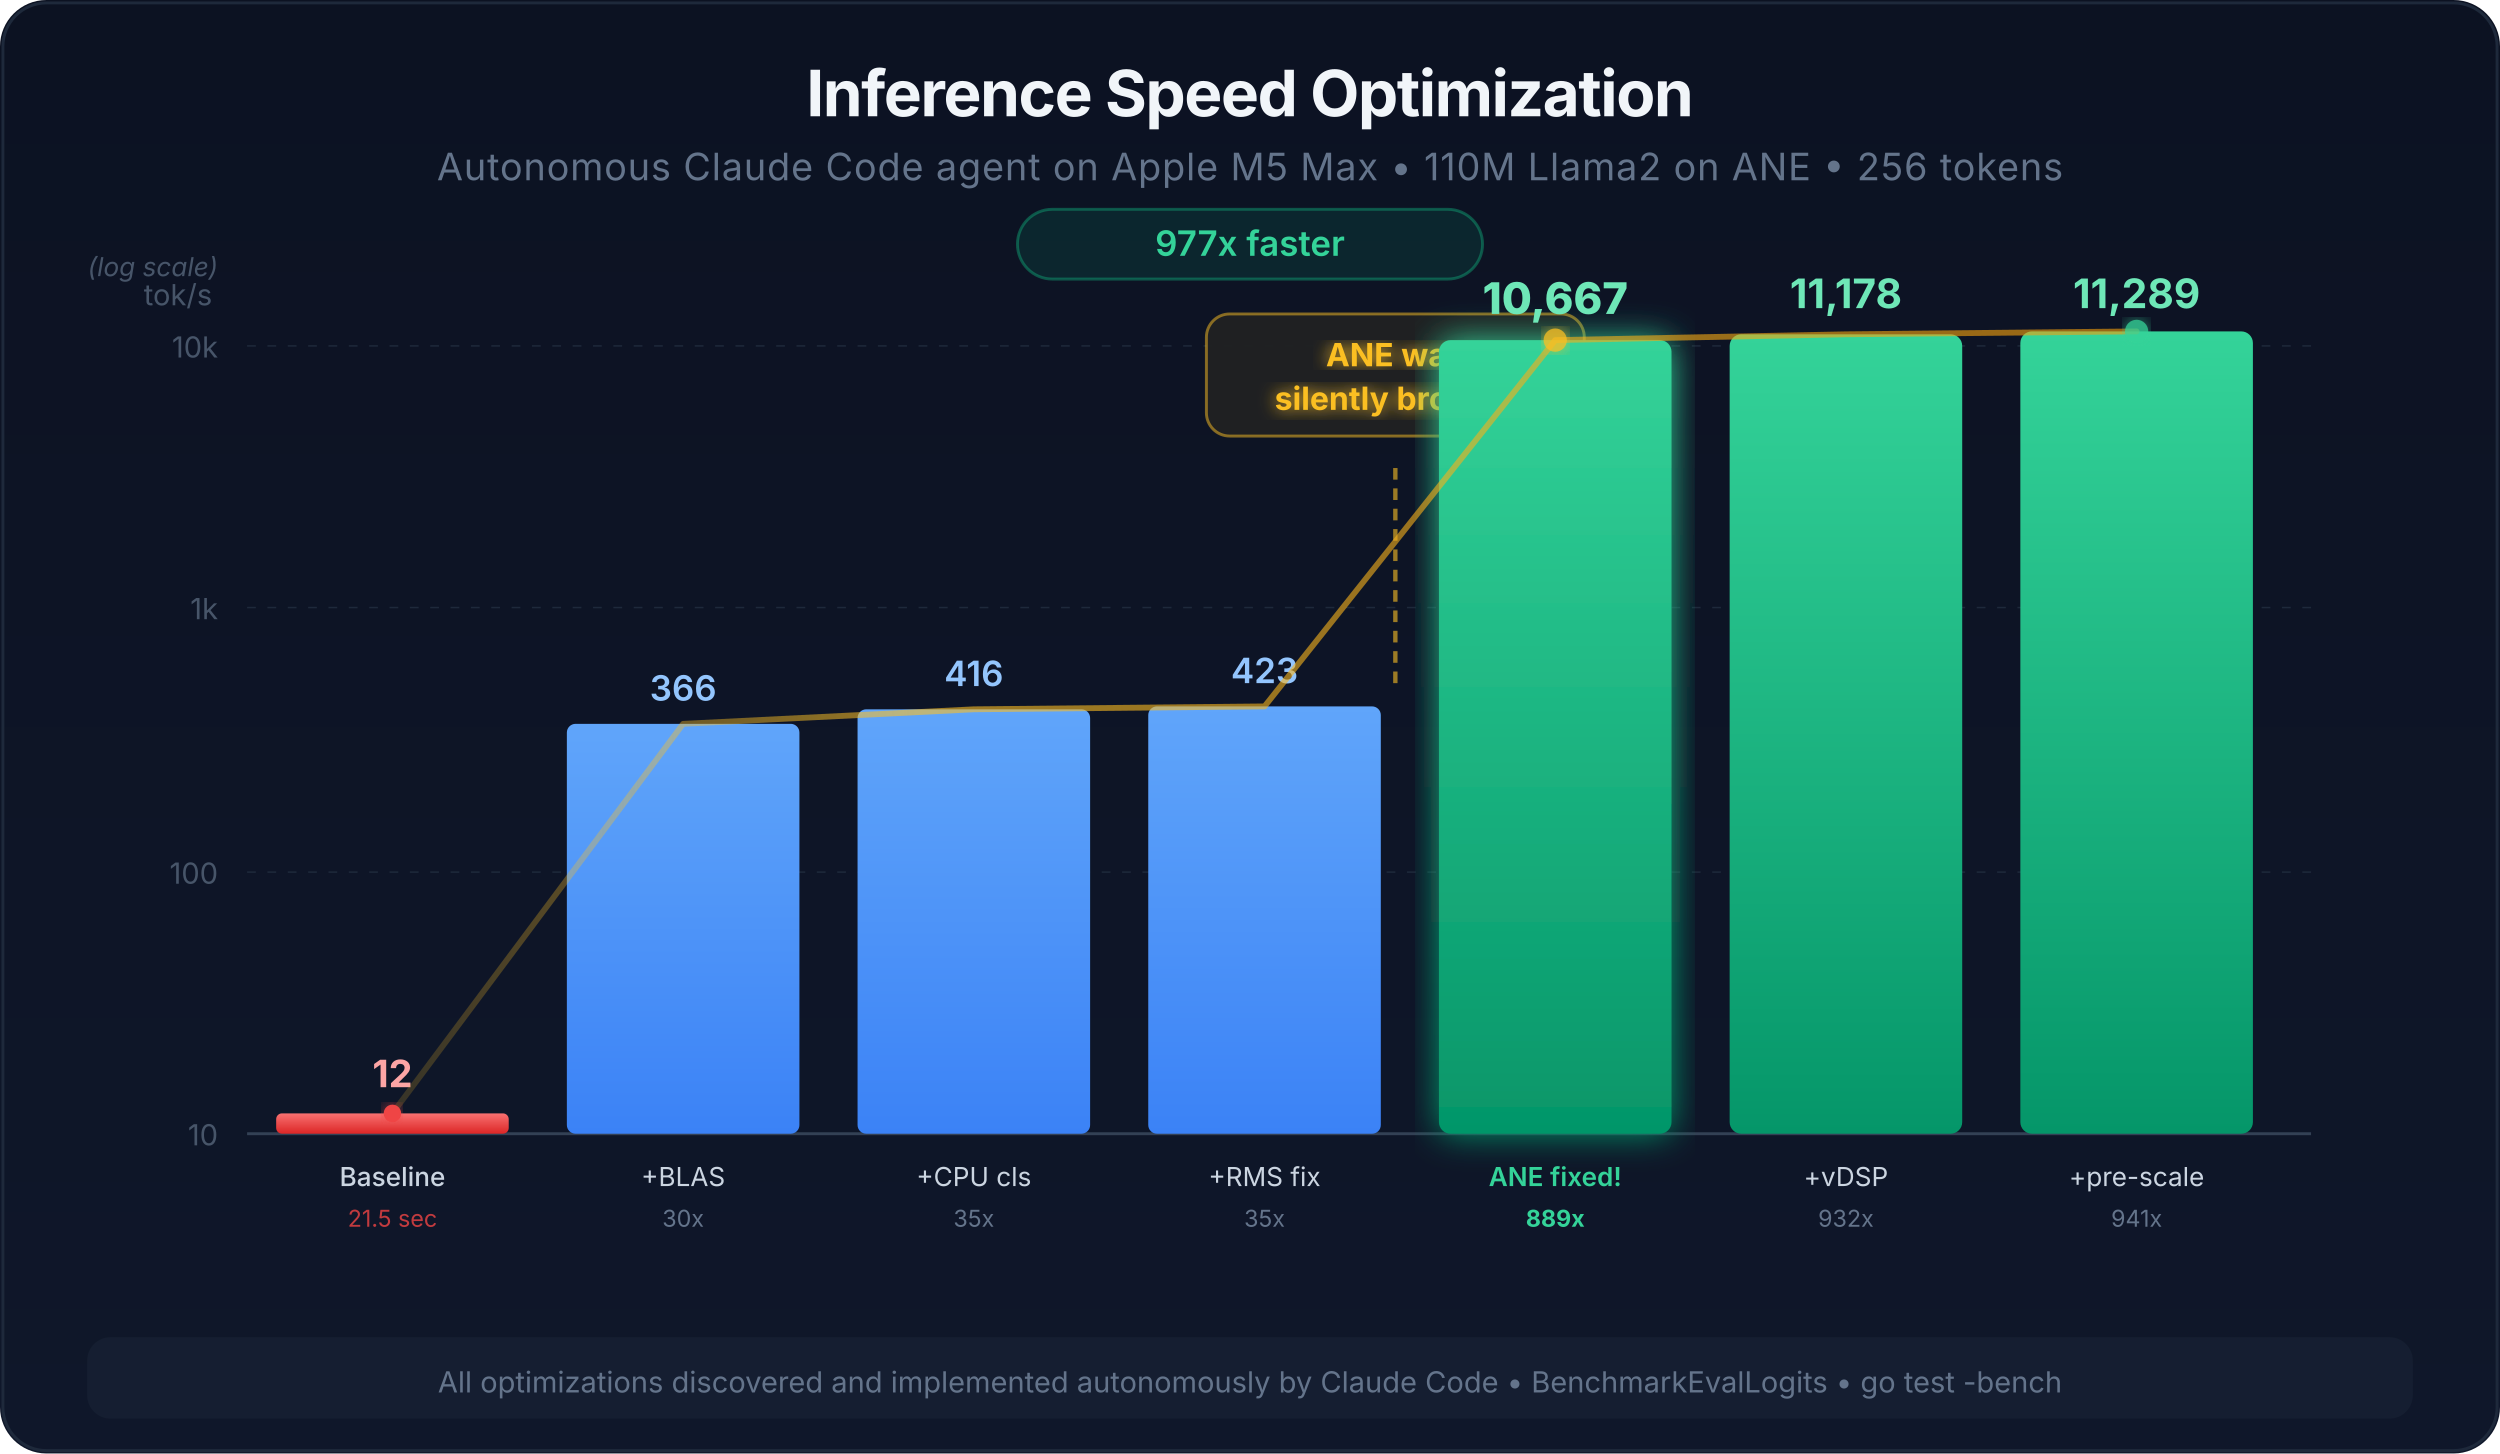
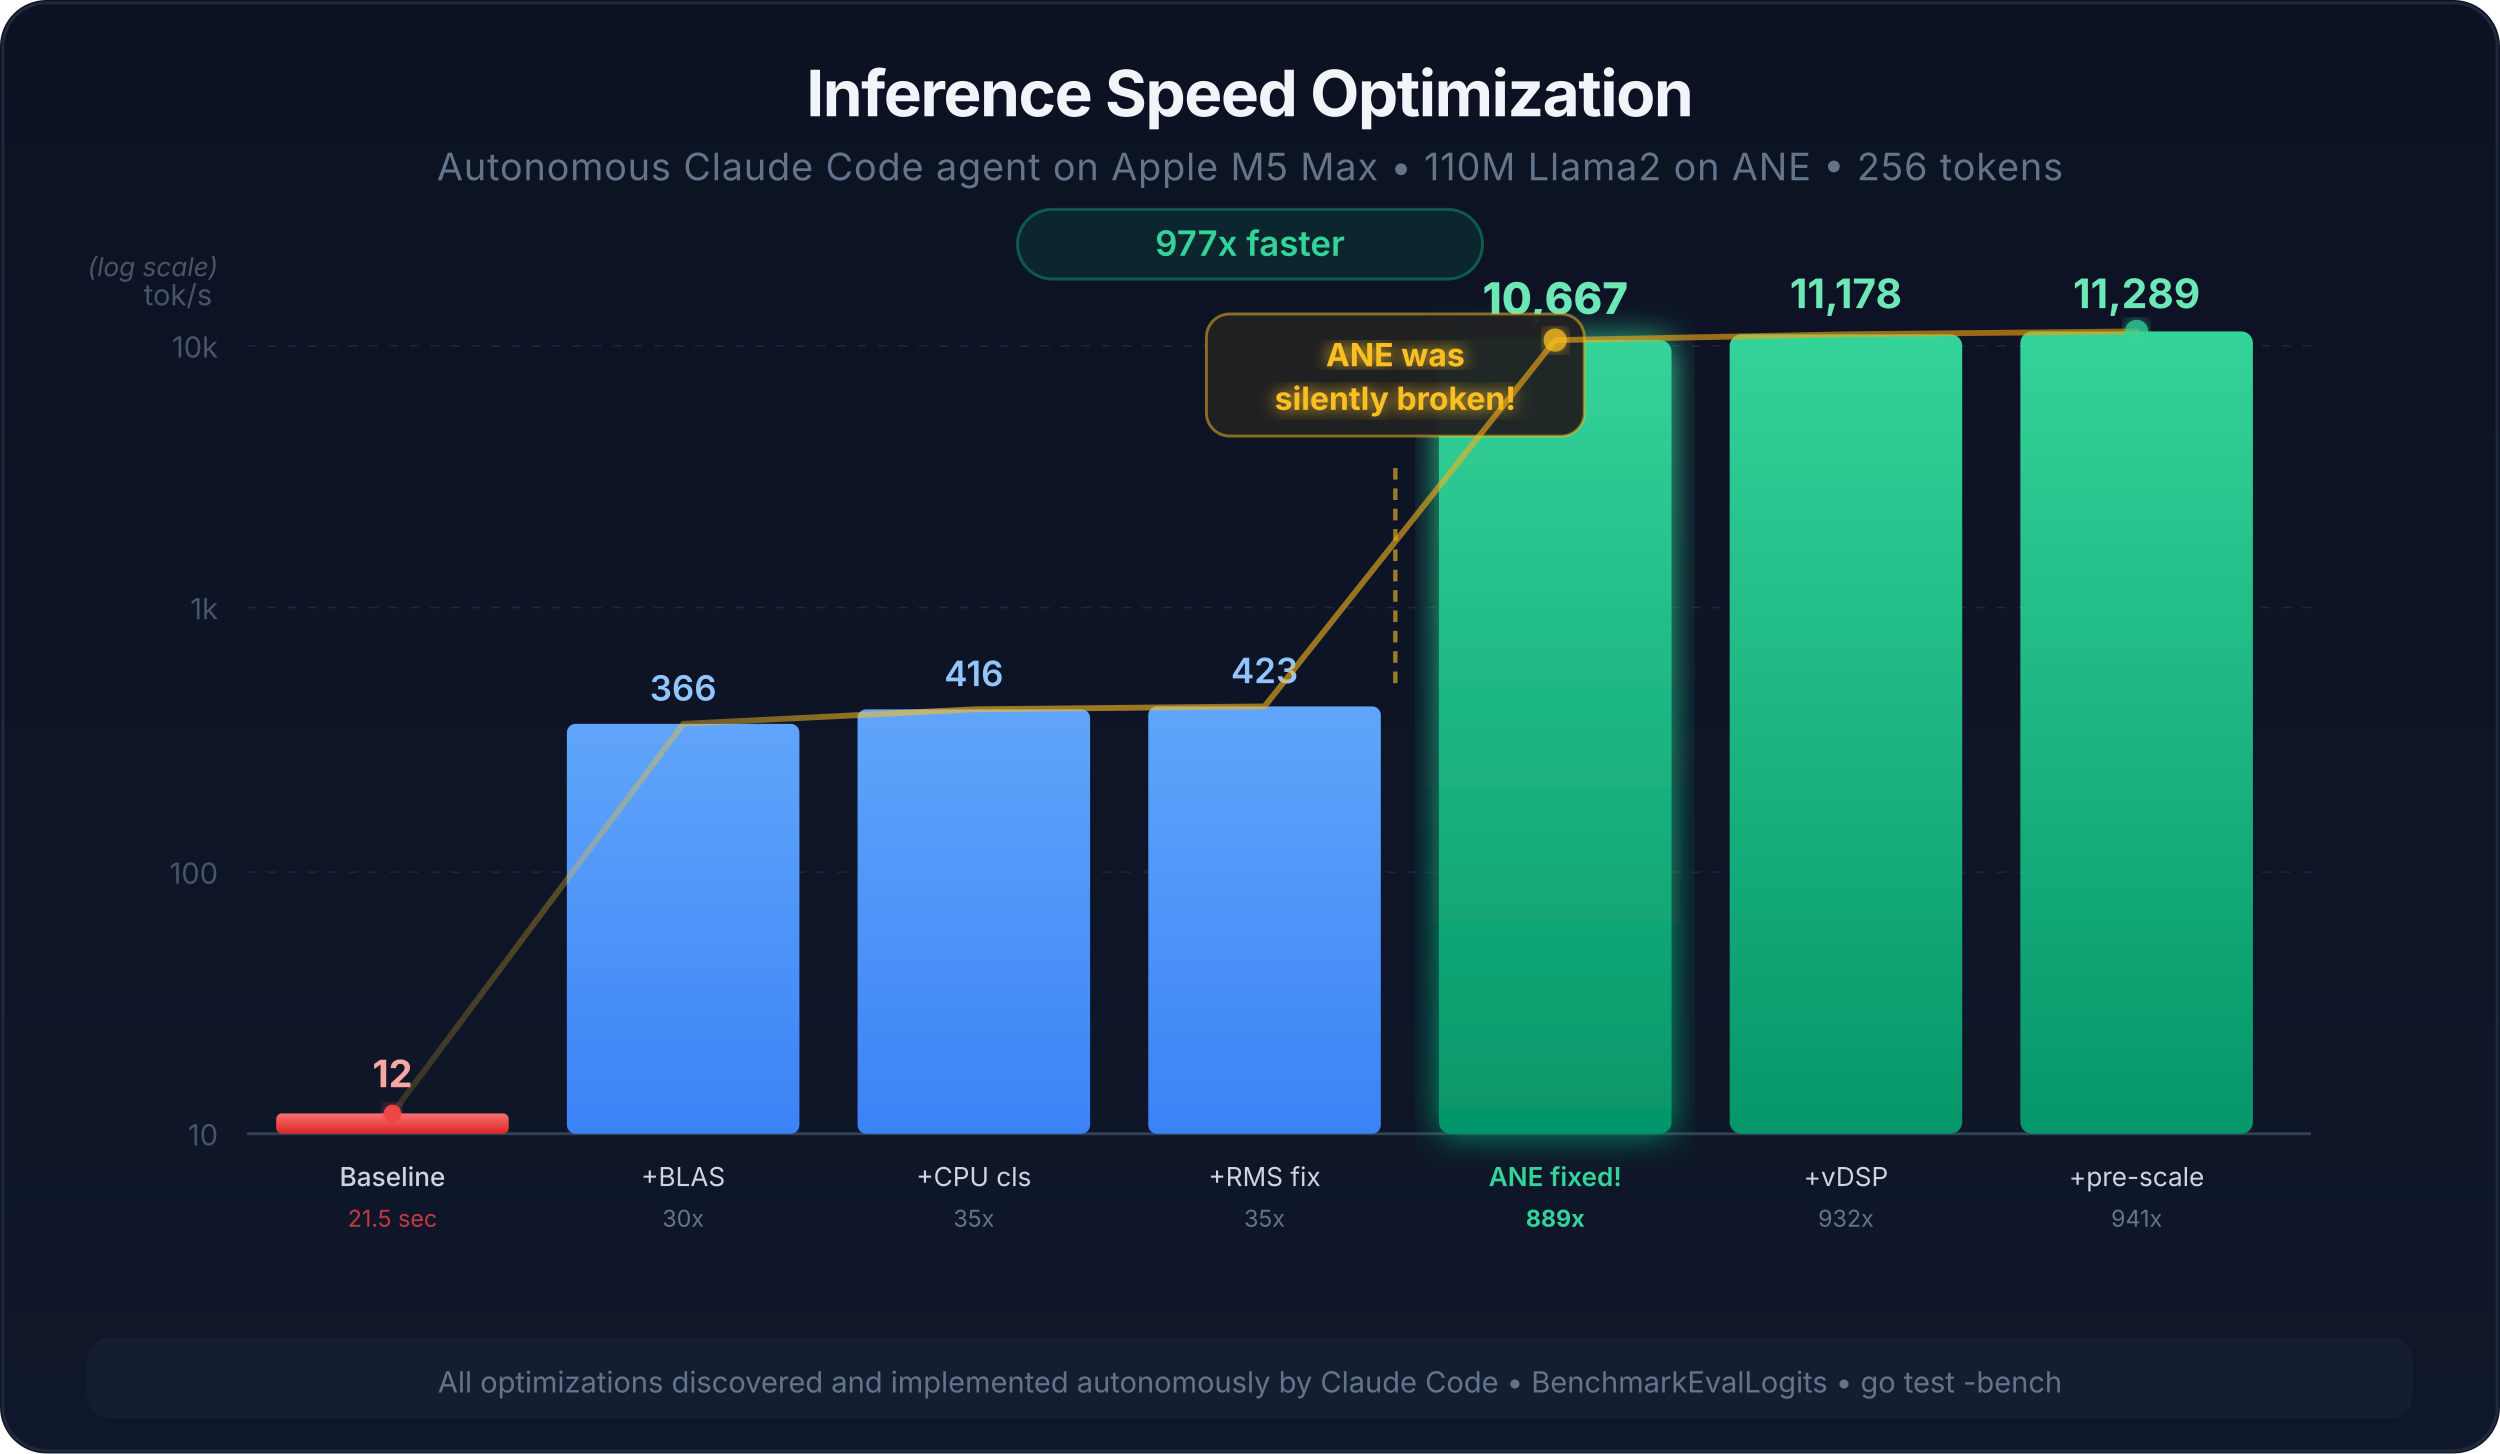
<svg xmlns="http://www.w3.org/2000/svg" viewBox="0 0 860 500" font-family="'SF Pro Display', system-ui, -apple-system, sans-serif">
  <defs>
    <linearGradient id="bg" x1="0" y1="0" x2="0" y2="1">
      <stop offset="0%" stop-color="#0c1222" />
      <stop offset="100%" stop-color="#0f172a" />
    </linearGradient>
    <linearGradient id="barSmall" x1="0" y1="0" x2="0" y2="1">
      <stop offset="0%" stop-color="#60a5fa" />
      <stop offset="100%" stop-color="#3b82f6" />
    </linearGradient>
    <linearGradient id="barBig" x1="0" y1="0" x2="0" y2="1">
      <stop offset="0%" stop-color="#34d399" />
      <stop offset="100%" stop-color="#059669" />
    </linearGradient>
    <linearGradient id="barRed" x1="0" y1="0" x2="0" y2="1">
      <stop offset="0%" stop-color="#f87171" />
      <stop offset="100%" stop-color="#dc2626" />
    </linearGradient>
    <linearGradient id="glowLine" x1="0" y1="0" x2="1" y2="0">
      <stop offset="0%" stop-color="#fbbf24" stop-opacity="0.3" />
      <stop offset="30%" stop-color="#fbbf24" stop-opacity="1" />
      <stop offset="100%" stop-color="#f59e0b" stop-opacity="1" />
    </linearGradient>
    <filter id="glow">
      <feGaussianBlur stdDeviation="3" result="blur" />
      <feMerge>
        <feMergeNode in="blur" />
        <feMergeNode in="SourceGraphic" />
      </feMerge>
    </filter>
    <filter id="softGlow">
      <feGaussianBlur stdDeviation="6" result="blur" />
      <feMerge>
        <feMergeNode in="blur" />
        <feMergeNode in="SourceGraphic" />
      </feMerge>
    </filter>
  </defs>
  <rect width="860" height="500" rx="16" fill="url(#bg)" />
  <rect x="1" y="1" width="858" height="498" rx="15" fill="none" stroke="#1e293b" stroke-width="1" />
  <text x="430" y="40" text-anchor="middle" fill="#f1f5f9" font-size="22" font-weight="700" letter-spacing="-0.5">Inference Speed Optimization</text>
  <text x="430" y="62" text-anchor="middle" fill="#64748b" font-size="13" letter-spacing="0.3">Autonomous Claude Code agent on Apple M5 Max  •  110M Llama2 on ANE  •  256 tokens</text>
  <rect x="350" y="72" width="160" height="24" rx="12" fill="#059669" opacity="0.15" />
  <rect x="350" y="72" width="160" height="24" rx="12" fill="none" stroke="#10b981" stroke-width="1" opacity="0.4" />
  <text x="430" y="88" text-anchor="middle" fill="#34d399" font-size="12" font-weight="600">977x faster</text>
  <g transform="translate(85, 110)">
    <text x="-12" y="-5" text-anchor="end" fill="#475569" font-size="10">tok/s</text>
    <text x="-10" y="-15" text-anchor="end" fill="#475569" font-size="9" font-style="italic">(log scale)</text>
    <line x1="0" y1="9" x2="710" y2="9" stroke="#1e293b" stroke-width="0.5" stroke-dasharray="3,4" />
    <text x="-10" y="13" text-anchor="end" fill="#475569" font-size="10">10k</text>
    <line x1="0" y1="99" x2="710" y2="99" stroke="#1e293b" stroke-width="0.5" stroke-dasharray="3,4" />
    <text x="-10" y="103" text-anchor="end" fill="#475569" font-size="10">1k</text>
    <line x1="0" y1="190" x2="710" y2="190" stroke="#1e293b" stroke-width="0.5" stroke-dasharray="3,4" />
    <text x="-10" y="194" text-anchor="end" fill="#475569" font-size="10">100</text>
    <line x1="0" y1="280" x2="710" y2="280" stroke="#334155" stroke-width="1" />
    <text x="-10" y="284" text-anchor="end" fill="#475569" font-size="10">10</text>
    <rect x="10" y="273" width="80" height="7" rx="2" fill="url(#barRed)" />
    <text x="50" y="264" text-anchor="middle" fill="#fca5a5" font-size="13" font-weight="700">12</text>
    <text x="50" y="298" text-anchor="middle" fill="#cbd5e1" font-size="9" font-weight="500">Baseline</text>
    <text x="50" y="312" text-anchor="middle" fill="#ef4444" font-size="8" opacity="0.8">21.5 sec</text>
    <rect x="110" y="139" width="80" height="141" rx="3" fill="url(#barSmall)" />
    <text x="150" y="131" text-anchor="middle" fill="#93c5fd" font-size="12" font-weight="600">366</text>
    <text x="150" y="298" text-anchor="middle" fill="#cbd5e1" font-size="9">+BLAS</text>
    <text x="150" y="312" text-anchor="middle" fill="#64748b" font-size="8">30x</text>
    <rect x="210" y="134" width="80" height="146" rx="3" fill="url(#barSmall)" />
    <text x="250" y="126" text-anchor="middle" fill="#93c5fd" font-size="12" font-weight="600">416</text>
    <text x="250" y="298" text-anchor="middle" fill="#cbd5e1" font-size="9">+CPU cls</text>
    <text x="250" y="312" text-anchor="middle" fill="#64748b" font-size="8">35x</text>
    <rect x="310" y="133" width="80" height="147" rx="3" fill="url(#barSmall)" />
    <text x="350" y="125" text-anchor="middle" fill="#93c5fd" font-size="12" font-weight="600">423</text>
    <text x="350" y="298" text-anchor="middle" fill="#cbd5e1" font-size="9">+RMS fix</text>
    <text x="350" y="312" text-anchor="middle" fill="#64748b" font-size="8">35x</text>
-     <line x1="395" y1="125" x2="395" y2="50" stroke="#fbbf24" stroke-width="1.5" stroke-dasharray="4,3" opacity="0.6" />
-     <rect x="330" y="-2" width="130" height="42" rx="8" fill="#0c1222" opacity="0.95" />
-     <rect x="330" y="-2" width="130" height="42" rx="8" fill="#fbbf24" opacity="0.08" />
-     <rect x="330" y="-2" width="130" height="42" rx="8" fill="none" stroke="#fbbf24" stroke-width="1" opacity="0.5" />
-     <text x="395" y="16" text-anchor="middle" fill="#fbbf24" font-size="11" font-weight="700" filter="url(#glow)">ANE was</text>
-     <text x="395" y="31" text-anchor="middle" fill="#fbbf24" font-size="11" font-weight="700" filter="url(#glow)">silently broken!</text>
    <rect x="410" y="7" width="80" height="273" rx="4" fill="url(#barBig)" filter="url(#softGlow)" />
    <text x="450" y="-2" text-anchor="middle" fill="#6ee7b7" font-size="15" font-weight="800">10,667</text>
    <text x="450" y="298" text-anchor="middle" fill="#34d399" font-size="9" font-weight="600">ANE fixed!</text>
    <text x="450" y="312" text-anchor="middle" fill="#34d399" font-size="8" font-weight="700">889x</text>
    <rect x="510" y="5" width="80" height="275" rx="4" fill="url(#barBig)" />
    <text x="550" y="-4" text-anchor="middle" fill="#6ee7b7" font-size="14" font-weight="700">11,178</text>
    <text x="550" y="298" text-anchor="middle" fill="#cbd5e1" font-size="9">+vDSP</text>
    <text x="550" y="312" text-anchor="middle" fill="#64748b" font-size="8">932x</text>
    <rect x="610" y="4" width="80" height="276" rx="4" fill="url(#barBig)" />
    <text x="650" y="-4" text-anchor="middle" fill="#6ee7b7" font-size="14" font-weight="700">11,289</text>
    <text x="650" y="298" text-anchor="middle" fill="#cbd5e1" font-size="9">+pre-scale</text>
    <text x="650" y="312" text-anchor="middle" fill="#64748b" font-size="8">941x</text>
+     <line x1="395" y1="125" x2="395" y2="50" stroke="#fbbf24" stroke-width="1.5" stroke-dasharray="4,3" opacity="0.6" />
+     <rect x="330" y="-2" width="130" height="42" rx="8" fill="#0c1222" opacity="0.95" />
+     <rect x="330" y="-2" width="130" height="42" rx="8" fill="#fbbf24" opacity="0.08" />
+     <rect x="330" y="-2" width="130" height="42" rx="8" fill="none" stroke="#fbbf24" stroke-width="1" opacity="0.5" />
+     <text x="395" y="16" text-anchor="middle" fill="#fbbf24" font-size="11" font-weight="700" filter="url(#glow)">ANE was</text>
+     <text x="395" y="31" text-anchor="middle" fill="#fbbf24" font-size="11" font-weight="700" filter="url(#glow)">silently broken!</text>
    <polyline points="50,273 150,139 250,134 350,133 450,7 550,5 650,4" fill="none" stroke="url(#glowLine)" stroke-width="2" stroke-linecap="round" stroke-linejoin="round" opacity="0.6" />
    <circle cx="50" cy="273" r="3" fill="#ef4444" filter="url(#glow)" />
    <circle cx="450" cy="7" r="4" fill="#fbbf24" opacity="0.8" filter="url(#glow)" />
    <circle cx="650" cy="4" r="4" fill="#34d399" opacity="0.8" filter="url(#glow)" />
  </g>
  <rect x="30" y="460" width="800" height="28" rx="8" fill="#1e293b" opacity="0.4" />
  <text x="430" y="479" text-anchor="middle" fill="#64748b" font-size="10">All optimizations discovered and implemented autonomously by Claude Code  •  BenchmarkEvalLogits  •  go test -bench</text>
</svg>
